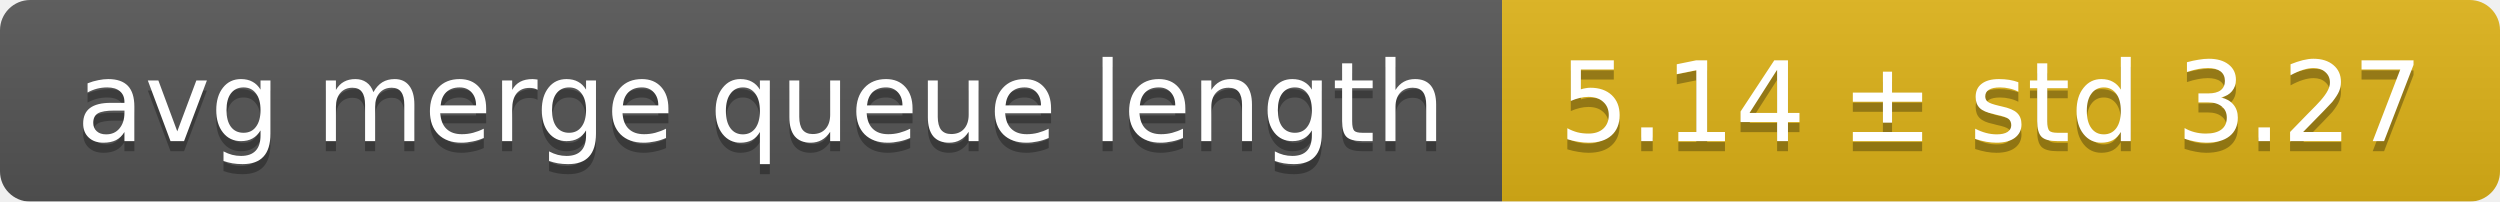
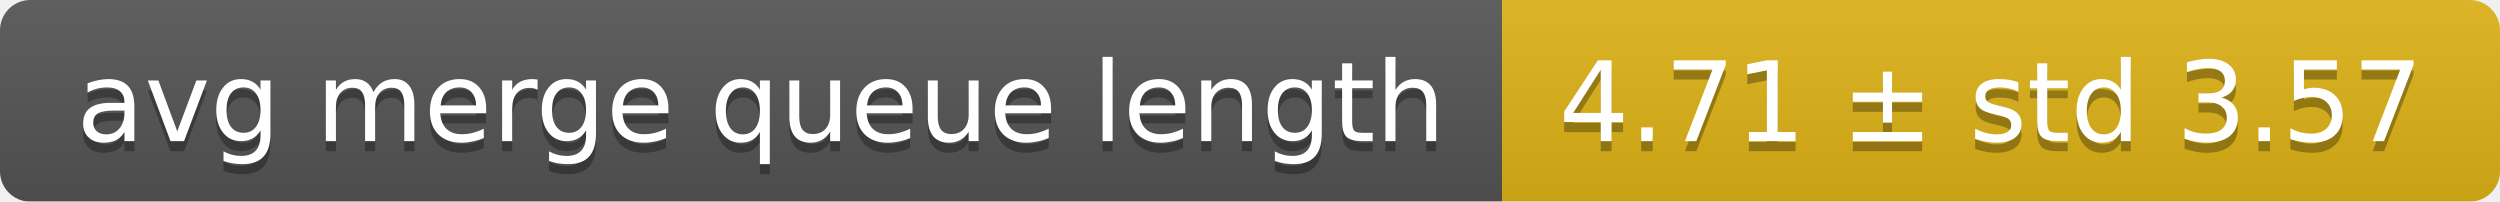
<svg xmlns="http://www.w3.org/2000/svg" width="248" height="20">
  <linearGradient id="smooth" x2="0" y2="100%">
    <stop offset="0" stop-color="#bbb" stop-opacity=".1" />
    <stop offset="1" stop-opacity=".1" />
  </linearGradient>
  <mask id="round">
    <rect width="248" height="20" rx="3" fill="#fff" />
  </mask>
  <g mask="url(#round)">
    <rect width="149" height="20" fill="#555" />
    <rect x="149" width="99" height="20" fill="#dfb317" />
    <rect width="248" height="20" fill="url(#smooth)" />
  </g>
  <g fill="#fff" text-anchor="middle" font-family="DejaVu Sans,Verdana,Geneva,sans-serif" font-size="11">
    <text x="75.5" y="15" fill="#010101" fill-opacity=".3">avg merge queue length</text>
    <text x="75.5" y="14">avg merge queue length</text>
-     <text x="197.5" y="15" fill="#010101" fill-opacity=".3">5.14 ± std 3.27</text>
-     <text x="197.5" y="14">5.14 ± std 3.27</text>
+     <text x="197.5" y="15" fill="#010101" fill-opacity=".3">4.71 ± std 3.57</text>
+     <text x="197.5" y="14">4.71 ± std 3.57</text>
  </g>
</svg>
